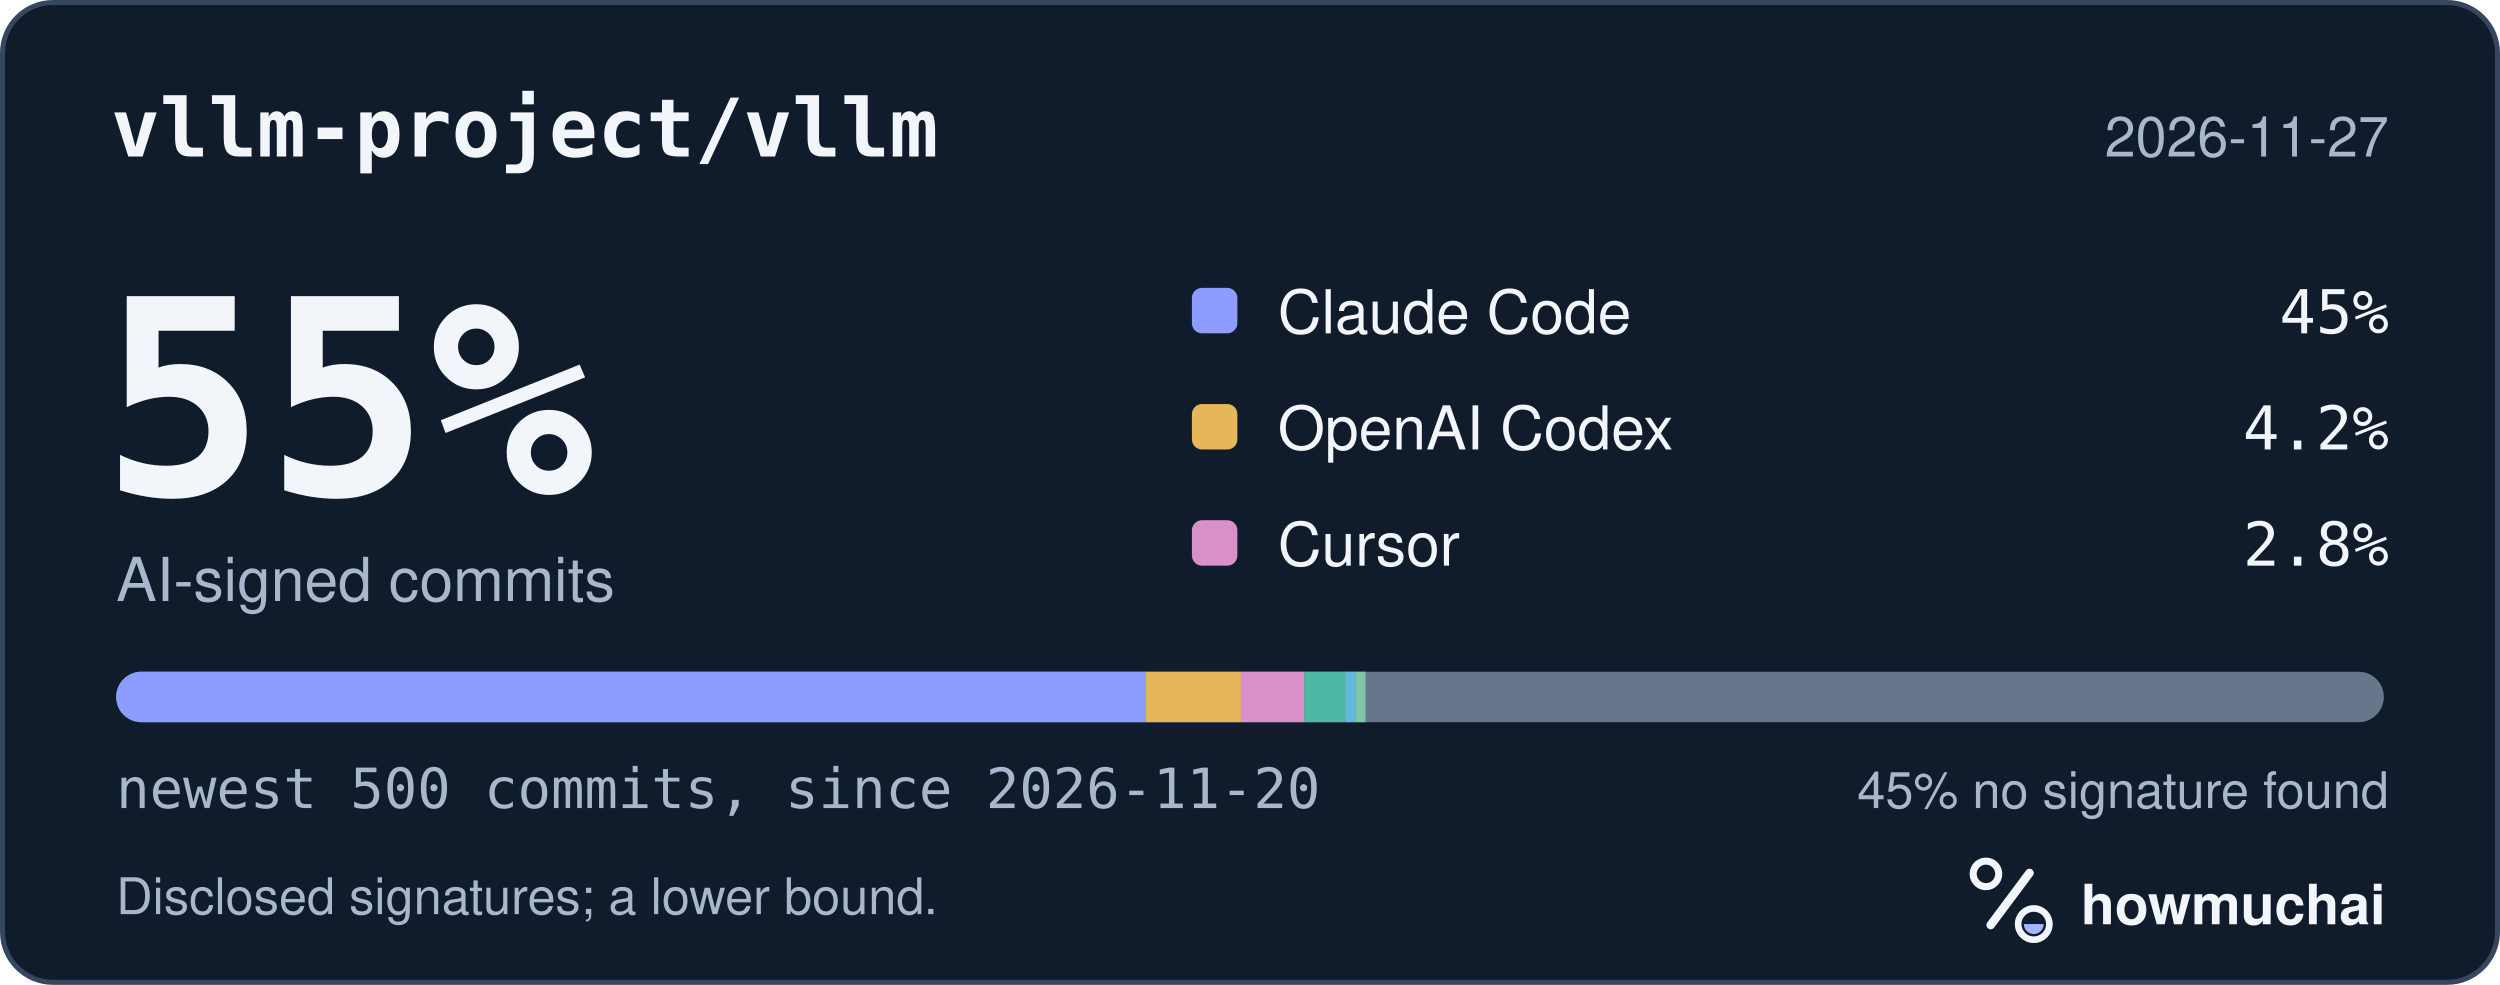
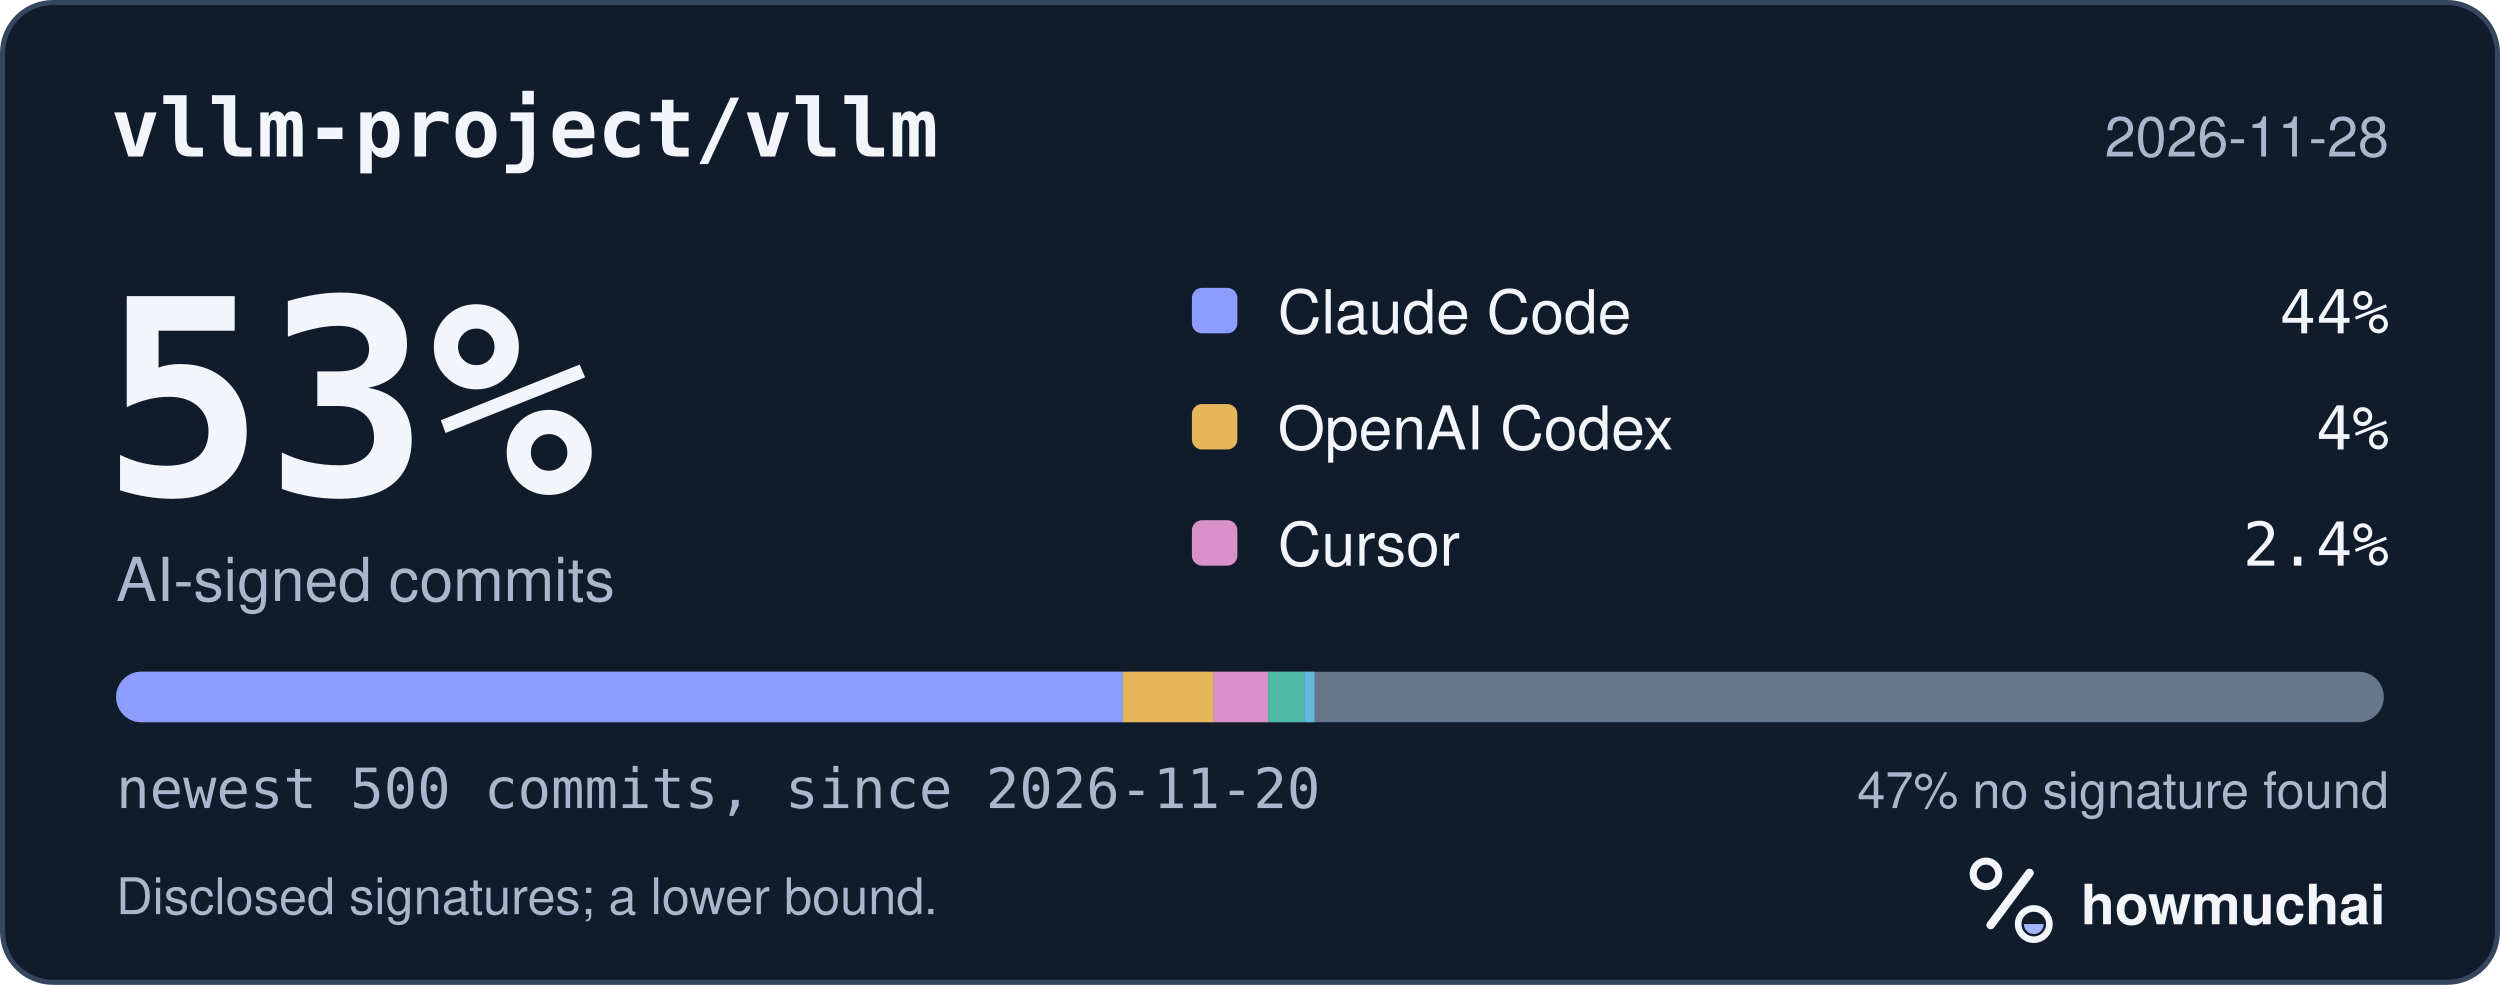
<svg xmlns="http://www.w3.org/2000/svg" width="495" height="195" viewBox="0 0 495 195" role="img" aria-labelledby="hm-t hm-d">
  <rect x="0.5" y="0.5" width="494" height="194" rx="10" fill="#101B2C" stroke="#35465E" />
  <text x="22" y="31" fill="#F2F5FA" font-family="ui-monospace, SF Mono, Menlo, Consolas, IBM Plex Mono, monospace" font-size="16" font-weight="600">vllm-project/vllm</text>
-   <text x="473" y="31" fill="#A8B7CC" font-family="-apple-system, BlinkMacSystemFont, Segoe UI, Helvetica, Arial, Fira Sans, sans-serif" font-size="11" text-anchor="end">2026-11-27</text>
-   <text x="20" y="98" fill="#F2F5FA" font-family="ui-monospace, SF Mono, Menlo, Consolas, IBM Plex Mono, monospace" font-size="54" font-weight="700">55%</text>
+   <text x="473" y="31" fill="#A8B7CC" font-family="-apple-system, BlinkMacSystemFont, Segoe UI, Helvetica, Arial, Fira Sans, sans-serif" font-size="11" text-anchor="end">2026-11-28</text>
+   <text x="20" y="98" fill="#F2F5FA" font-family="ui-monospace, SF Mono, Menlo, Consolas, IBM Plex Mono, monospace" font-size="54" font-weight="700">53%</text>
  <text x="23" y="119" fill="#A8B7CC" font-family="-apple-system, BlinkMacSystemFont, Segoe UI, Helvetica, Arial, Fira Sans, sans-serif" font-size="12">AI-signed commits</text>
  <rect x="236" y="57" width="9" height="9" rx="2" fill="#8D9DFF" />
  <text x="253" y="66" fill="#F2F5FA" font-family="-apple-system, BlinkMacSystemFont, Segoe UI, Helvetica, Arial, Fira Sans, sans-serif" font-size="12">Claude Code</text>
-   <text x="473" y="66" fill="#F2F5FA" font-family="ui-monospace, SF Mono, Menlo, Consolas, IBM Plex Mono, monospace" font-size="12" text-anchor="end">45%</text>
+   <text x="473" y="66" fill="#F2F5FA" font-family="ui-monospace, SF Mono, Menlo, Consolas, IBM Plex Mono, monospace" font-size="12" text-anchor="end">44%</text>
  <rect x="236" y="80" width="9" height="9" rx="2" fill="#E6B75A" />
  <text x="253" y="89" fill="#F2F5FA" font-family="-apple-system, BlinkMacSystemFont, Segoe UI, Helvetica, Arial, Fira Sans, sans-serif" font-size="12">OpenAI Codex</text>
-   <text x="473" y="89" fill="#F2F5FA" font-family="ui-monospace, SF Mono, Menlo, Consolas, IBM Plex Mono, monospace" font-size="12" text-anchor="end">4.2%</text>
+   <text x="473" y="89" fill="#F2F5FA" font-family="ui-monospace, SF Mono, Menlo, Consolas, IBM Plex Mono, monospace" font-size="12" text-anchor="end">4%</text>
  <rect x="236" y="103" width="9" height="9" rx="2" fill="#D891C8" />
  <text x="253" y="112" fill="#F2F5FA" font-family="-apple-system, BlinkMacSystemFont, Segoe UI, Helvetica, Arial, Fira Sans, sans-serif" font-size="12">Cursor</text>
-   <text x="473" y="112" fill="#F2F5FA" font-family="ui-monospace, SF Mono, Menlo, Consolas, IBM Plex Mono, monospace" font-size="12" text-anchor="end">2.8%</text>
+   <text x="473" y="112" fill="#F2F5FA" font-family="ui-monospace, SF Mono, Menlo, Consolas, IBM Plex Mono, monospace" font-size="12" text-anchor="end">2.4%</text>
  <defs>
    <clipPath id="hm-bar">
      <rect x="23" y="133" width="449" height="10" rx="5" />
    </clipPath>
  </defs>
  <rect x="23" y="133" width="449" height="10" rx="5" fill="#66768B" />
  <g clip-path="url(#hm-bar)">
-     <rect x="23.00" y="133" width="203.85" height="10" fill="#8D9DFF" />
-     <rect x="226.85" y="133" width="18.86" height="10" fill="#E6B75A" />
-     <rect x="245.70" y="133" width="12.57" height="10" fill="#D891C8" />
-     <rect x="258.28" y="133" width="8.08" height="10" fill="#4DB8A4" />
-     <rect x="266.36" y="133" width="2.00" height="10" fill="#62B9DB" />
-     <rect x="268.36" y="133" width="2.00" height="10" fill="#7FC7A6" />
+     <rect x="23.00" y="133" width="199.36" height="10" fill="#8D9DFF" />
+     <rect x="222.36" y="133" width="17.96" height="10" fill="#E6B75A" />
+     <rect x="240.32" y="133" width="10.78" height="10" fill="#D891C8" />
+     <rect x="251.09" y="133" width="7.18" height="10" fill="#4DB8A4" />
+     <rect x="258.28" y="133" width="2.00" height="10" fill="#62B9DB" />
  </g>
  <text x="23" y="160" fill="#A8B7CC" font-family="ui-monospace, SF Mono, Menlo, Consolas, IBM Plex Mono, monospace" font-size="11">newest 500 commits, since 2026-11-20</text>
-   <text x="473" y="160" fill="#A8B7CC" font-family="-apple-system, BlinkMacSystemFont, Segoe UI, Helvetica, Arial, Fira Sans, sans-serif" font-size="10" text-anchor="end">45% no signature found</text>
+   <text x="473" y="160" fill="#A8B7CC" font-family="-apple-system, BlinkMacSystemFont, Segoe UI, Helvetica, Arial, Fira Sans, sans-serif" font-size="10" text-anchor="end">47% no signature found</text>
  <text x="23" y="181" fill="#A8B7CC" font-family="-apple-system, BlinkMacSystemFont, Segoe UI, Helvetica, Arial, Fira Sans, sans-serif" font-size="10">Disclosed signatures; a lower bound.</text>
  <g transform="translate(386 166) scale(0.046875)">
    <circle cx="154" cy="150" r="54" fill="none" stroke="#F2F5FA" stroke-width="30" />
    <path d="M174 366 338 146" fill="none" stroke="#F2F5FA" stroke-width="36" stroke-linecap="round" />
    <circle cx="356" cy="362" r="66" fill="none" stroke="#F2F5FA" stroke-width="28" />
    <path d="M314 362a42 42 0 0 0 84 0Z" fill="#A4B5FF" />
  </g>
  <text x="412" y="183" fill="#F2F5FA" font-family="-apple-system, BlinkMacSystemFont, Segoe UI, Helvetica, Arial, Fira Sans, sans-serif" font-size="11" font-weight="650">howmuchai</text>
</svg>
